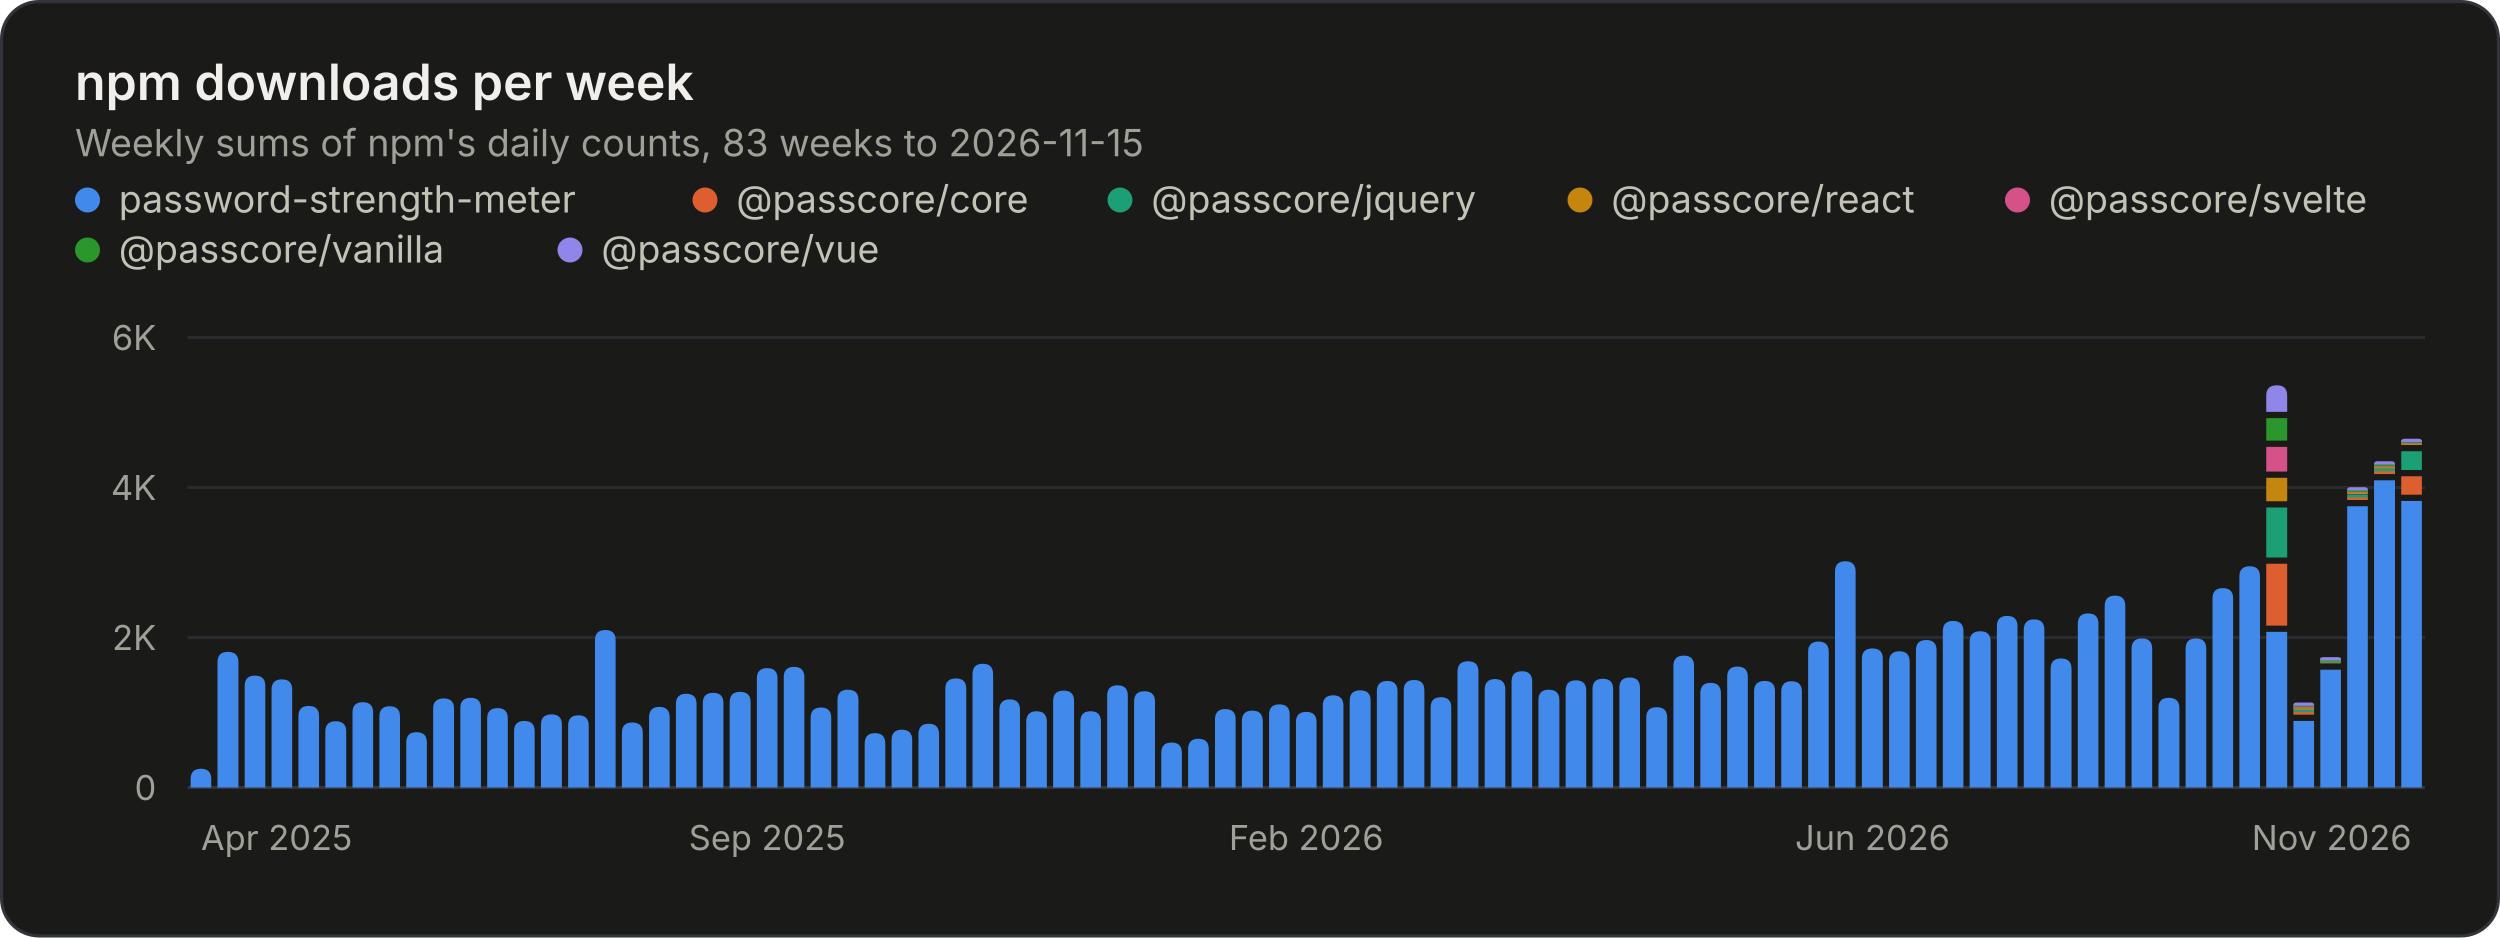
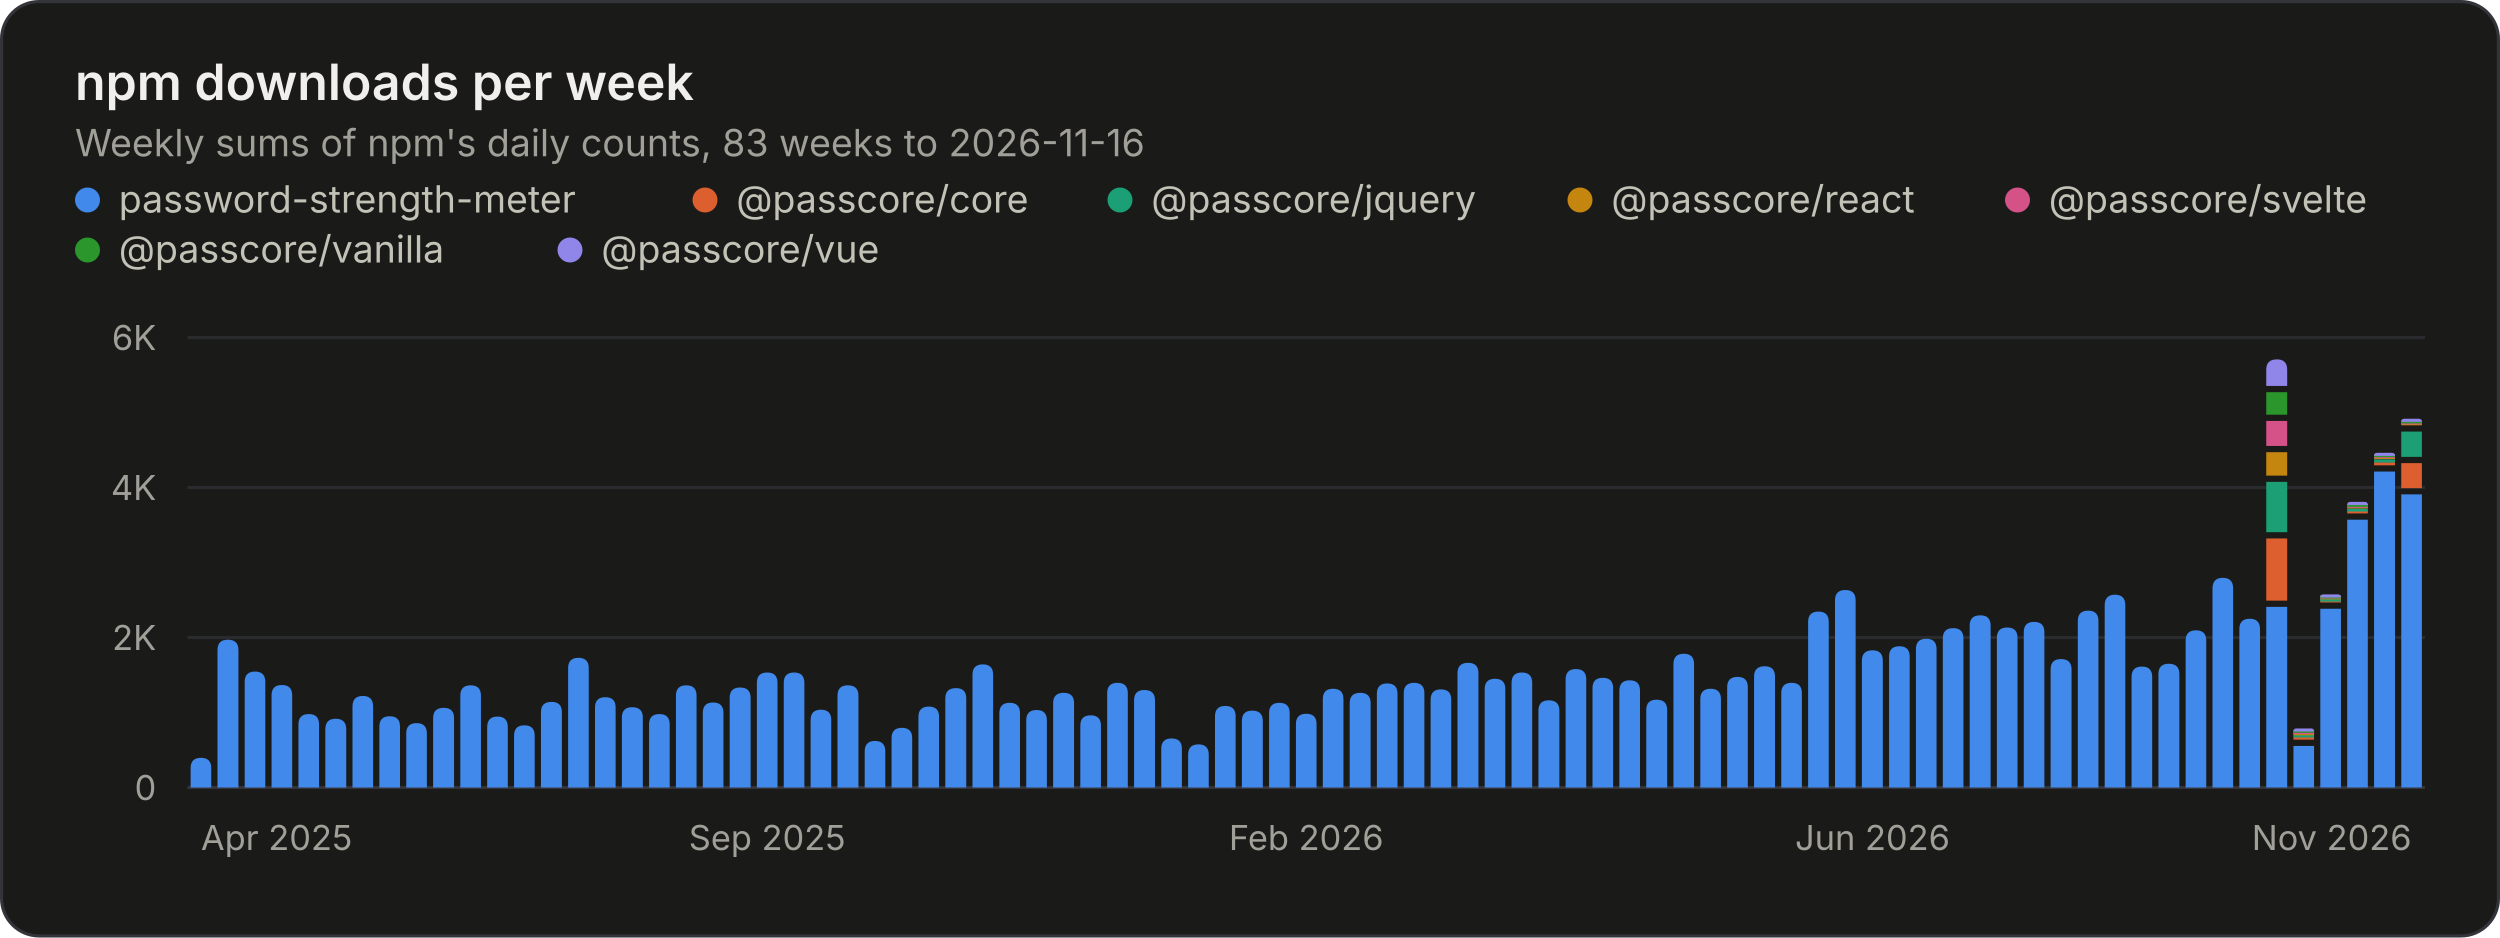
<svg xmlns="http://www.w3.org/2000/svg" width="800" height="300" viewBox="0 0 800 300" role="img" aria-labelledby="title desc">
  <style>.gs-rise{animation:gs-rise 1.1s ease-out backwards;transform-box:fill-box;transform-origin:bottom}@keyframes gs-rise{from{transform:scaleY(0)}to{transform:scaleY(1)}}@media (prefers-reduced-motion: reduce){.gs-rise{animation:none!important}}</style>
  <rect x="0.5" y="0.5" width="799" height="299" rx="12" fill="#1a1a19" stroke="#33343a" />
  <g font-family="&quot;IBM Plex Sans&quot;, system-ui, -apple-system, &quot;Segoe UI&quot;, sans-serif" font-size="11" fill="#c3c2b7" style="font-variant-numeric:tabular-nums">
    <text x="24" y="32" fill="#f0efec" font-size="16" font-weight="600">npm downloads per week</text>
-     <text x="24.0" y="50.0" fill="#a09f98" font-size="12">Weekly sums of npm's daily counts, 83 weeks to 2026-11-15</text>
+     <text x="24.0" y="50.0" fill="#a09f98" font-size="12">Weekly sums of npm's daily counts, 83 weeks to 2026-11-16</text>
    <circle cx="28" cy="64" r="4" fill="#4189ea" />
    <text x="38.0" y="68.0" fill="#c3c2b7" font-size="12">password-strength-meter</text>
    <circle cx="225.6" cy="64" r="4" fill="#dd5f2f" />
    <text x="235.6" y="68.0" fill="#c3c2b7" font-size="12">@passcore/core</text>
    <circle cx="358.4" cy="64" r="4" fill="#1c9f74" />
    <text x="368.4" y="68.0" fill="#c3c2b7" font-size="12">@passcore/jquery</text>
    <circle cx="505.6" cy="64" r="4" fill="#c4860f" />
    <text x="515.6" y="68.0" fill="#c3c2b7" font-size="12">@passcore/react</text>
    <circle cx="645.6" cy="64" r="4" fill="#d45287" />
    <text x="655.6" y="68.0" fill="#c3c2b7" font-size="12">@passcore/svelte</text>
    <circle cx="28" cy="80" r="4" fill="#2b962b" />
    <text x="38.0" y="84.0" fill="#c3c2b7" font-size="12">@passcore/vanilla</text>
    <circle cx="182.4" cy="80" r="4" fill="#9085e9" />
    <text x="192.4" y="84.0" fill="#c3c2b7" font-size="12">@passcore/vue</text>
    <line x1="60.0" x2="776.0" y1="252.0" y2="252.0" stroke="#33343a" />
    <text x="50.0" y="256.0" fill="#a09f98" text-anchor="end">0</text>
    <line x1="60.0" x2="776.0" y1="204.0" y2="204.0" stroke="#2a2b2e" />
    <text x="50.0" y="208.0" fill="#a09f98" text-anchor="end">2K</text>
    <line x1="60.0" x2="776.0" y1="156.0" y2="156.0" stroke="#2a2b2e" />
    <text x="50.0" y="160.0" fill="#a09f98" text-anchor="end">4K</text>
    <line x1="60.0" x2="776.0" y1="108.0" y2="108.0" stroke="#2a2b2e" />
    <text x="50.0" y="112.0" fill="#a09f98" text-anchor="end">6K</text>
    <text x="64.3" y="272.0" fill="#a09f98">Apr 2025</text>
    <text x="245.5" y="272.0" fill="#a09f98" text-anchor="middle">Sep 2025</text>
    <text x="418.0" y="272.0" fill="#a09f98" text-anchor="middle">Feb 2026</text>
    <text x="599.2" y="272.0" fill="#a09f98" text-anchor="middle">Jun 2026</text>
    <text x="771.7" y="272.0" fill="#a09f98" text-anchor="end">Nov 2026</text>
    <g class="gs-rise">
-       <path d="M61.0 252.0V249.3Q61.0 246.0 64.3 246.0H64.3Q67.6 246.0 67.6 249.3V252.0ZM69.6 252.0V211.9Q69.6 208.6 72.9 208.6H72.9Q76.3 208.6 76.3 211.9V252.0Z" fill="#4189ea" />
+       <path d="M61.0 252.0V245.8Q61.0 242.5 64.3 242.5H64.3Q67.6 242.5 67.6 245.8V252.0ZM69.6 252.0V208.0Q69.6 204.7 72.9 204.7H72.9Q76.3 204.7 76.3 208.0V252.0Z" fill="#4189ea" />
    </g>
    <g class="gs-rise" style="animation-delay:12ms">
-       <path d="M78.3 252.0V219.5Q78.3 216.2 81.6 216.2H81.6Q84.9 216.2 84.9 219.5V252.0Z" fill="#4189ea" />
+       <path d="M78.3 252.0V218.2Q78.3 214.9 81.6 214.9H81.6Q84.9 214.9 84.9 218.2V252.0Z" fill="#4189ea" />
    </g>
    <g class="gs-rise" style="animation-delay:18ms">
-       <path d="M86.9 252.0V220.7Q86.9 217.4 90.2 217.4H90.2Q93.5 217.4 93.5 220.7V252.0ZM95.5 252.0V229.2Q95.5 225.9 98.8 225.9H98.8Q102.1 225.9 102.1 229.2V252.0Z" fill="#4189ea" />
+       <path d="M86.9 252.0V222.5Q86.9 219.2 90.2 219.2H90.2Q93.5 219.2 93.5 222.5V252.0ZM95.5 252.0V231.8Q95.5 228.5 98.8 228.5H98.8Q102.1 228.5 102.1 231.8V252.0Z" fill="#4189ea" />
    </g>
    <g class="gs-rise" style="animation-delay:30ms">
-       <path d="M104.1 252.0V234.1Q104.1 230.8 107.4 230.8H107.4Q110.8 230.8 110.8 234.1V252.0Z" fill="#4189ea" />
+       <path d="M104.1 252.0V233.4Q104.1 230.0 107.4 230.0H107.4Q110.8 230.0 110.8 233.4V252.0Z" fill="#4189ea" />
    </g>
    <g class="gs-rise" style="animation-delay:36ms">
-       <path d="M112.8 252.0V228.0Q112.8 224.7 116.1 224.7H116.1Q119.4 224.7 119.4 228.0V252.0Z" fill="#4189ea" />
+       <path d="M112.8 252.0V226.1Q112.8 222.7 116.1 222.7H116.1Q119.4 222.7 119.4 226.1V252.0Z" fill="#4189ea" />
    </g>
    <g class="gs-rise" style="animation-delay:42ms">
-       <path d="M121.4 252.0V229.3Q121.4 226.0 124.7 226.0H124.7Q128.0 226.0 128.0 229.3V252.0ZM130.0 252.0V237.6Q130.0 234.3 133.3 234.3H133.3Q136.6 234.3 136.6 237.6V252.0Z" fill="#4189ea" />
+       <path d="M121.4 252.0V232.5Q121.4 229.2 124.7 229.2H124.7Q128.0 229.2 128.0 232.5V252.0ZM130.0 252.0V234.7Q130.0 231.4 133.3 231.4H133.3Q136.6 231.4 136.6 234.7V252.0Z" fill="#4189ea" />
    </g>
    <g class="gs-rise" style="animation-delay:54ms">
-       <path d="M138.6 252.0V226.8Q138.6 223.5 142.0 223.5H142.0Q145.3 223.5 145.3 226.8V252.0Z" fill="#4189ea" />
+       <path d="M138.6 252.0V229.8Q138.6 226.5 142.0 226.5H142.0Q145.3 226.5 145.3 229.8V252.0Z" fill="#4189ea" />
    </g>
    <g class="gs-rise" style="animation-delay:60ms">
-       <path d="M147.3 252.0V226.6Q147.3 223.3 150.6 223.3H150.6Q153.9 223.3 153.9 226.6V252.0ZM155.9 252.0V229.9Q155.9 226.6 159.2 226.6H159.2Q162.5 226.6 162.5 229.9V252.0Z" fill="#4189ea" />
+       <path d="M147.3 252.0V222.6Q147.3 219.3 150.6 219.3H150.6Q153.9 219.3 153.9 222.6V252.0ZM155.9 252.0V232.7Q155.9 229.3 159.2 229.3H159.2Q162.5 229.3 162.5 232.7V252.0Z" fill="#4189ea" />
    </g>
    <g class="gs-rise" style="animation-delay:72ms">
-       <path d="M164.5 252.0V234.0Q164.5 230.7 167.8 230.7H167.8Q171.1 230.7 171.1 234.0V252.0Z" fill="#4189ea" />
+       <path d="M164.5 252.0V235.4Q164.5 232.1 167.8 232.1H167.8Q171.1 232.1 171.1 235.4V252.0Z" fill="#4189ea" />
    </g>
    <g class="gs-rise" style="animation-delay:78ms">
-       <path d="M173.1 252.0V231.9Q173.1 228.6 176.5 228.6H176.5Q179.8 228.6 179.8 231.9V252.0Z" fill="#4189ea" />
+       <path d="M173.1 252.0V227.9Q173.1 224.6 176.5 224.6H176.5Q179.8 224.6 179.8 227.9V252.0Z" fill="#4189ea" />
    </g>
    <g class="gs-rise" style="animation-delay:84ms">
-       <path d="M181.8 252.0V232.2Q181.8 228.9 185.1 228.9H185.1Q188.4 228.9 188.4 232.2V252.0ZM190.4 252.0V204.9Q190.4 201.6 193.7 201.6H193.7Q197.0 201.6 197.0 204.9V252.0Z" fill="#4189ea" />
+       <path d="M181.8 252.0V213.8Q181.8 210.5 185.1 210.5H185.1Q188.4 210.5 188.4 213.8V252.0ZM190.4 252.0V226.4Q190.4 223.1 193.7 223.1H193.7Q197.0 223.1 197.0 226.4V252.0Z" fill="#4189ea" />
    </g>
    <g class="gs-rise" style="animation-delay:96ms">
-       <path d="M199.0 252.0V234.5Q199.0 231.2 202.3 231.2H202.3Q205.7 231.2 205.7 234.5V252.0Z" fill="#4189ea" />
+       <path d="M199.0 252.0V229.6Q199.0 226.3 202.3 226.3H202.3Q205.7 226.3 205.7 229.6V252.0Z" fill="#4189ea" />
    </g>
    <g class="gs-rise" style="animation-delay:102ms">
-       <path d="M207.7 252.0V229.6Q207.7 226.2 211.0 226.2H211.0Q214.3 226.2 214.3 229.6V252.0Z" fill="#4189ea" />
+       <path d="M207.7 252.0V231.8Q207.7 228.5 211.0 228.5H211.0Q214.3 228.5 214.3 231.8V252.0Z" fill="#4189ea" />
    </g>
    <g class="gs-rise" style="animation-delay:108ms">
-       <path d="M216.3 252.0V225.3Q216.3 222.0 219.6 222.0H219.6Q222.9 222.0 222.9 225.3V252.0ZM224.9 252.0V225.0Q224.9 221.7 228.2 221.7H228.2Q231.5 221.7 231.5 225.0V252.0Z" fill="#4189ea" />
+       <path d="M216.3 252.0V222.6Q216.3 219.3 219.6 219.3H219.6Q222.9 219.3 222.9 222.6V252.0ZM224.9 252.0V228.1Q224.9 224.8 228.2 224.8H228.2Q231.5 224.8 231.5 228.1V252.0Z" fill="#4189ea" />
    </g>
    <g class="gs-rise" style="animation-delay:120ms">
-       <path d="M233.5 252.0V224.7Q233.5 221.4 236.8 221.4H236.8Q240.2 221.4 240.2 224.7V252.0Z" fill="#4189ea" />
+       <path d="M233.5 252.0V223.3Q233.5 220.0 236.8 220.0H236.8Q240.2 220.0 240.2 223.3V252.0Z" fill="#4189ea" />
    </g>
    <g class="gs-rise" style="animation-delay:127ms">
-       <path d="M242.2 252.0V217.1Q242.2 213.8 245.5 213.8H245.5Q248.8 213.8 248.8 217.1V252.0ZM250.8 252.0V216.7Q250.8 213.4 254.1 213.4H254.1Q257.4 213.4 257.4 216.7V252.0Z" fill="#4189ea" />
+       <path d="M242.2 252.0V218.5Q242.2 215.2 245.5 215.2H245.5Q248.8 215.2 248.8 218.5V252.0ZM250.8 252.0V218.5Q250.8 215.2 254.1 215.2H254.1Q257.4 215.2 257.4 218.5V252.0Z" fill="#4189ea" />
    </g>
    <g class="gs-rise" style="animation-delay:139ms">
-       <path d="M259.4 252.0V229.7Q259.4 226.4 262.7 226.4H262.7Q266.0 226.4 266.0 229.7V252.0Z" fill="#4189ea" />
+       <path d="M259.4 252.0V230.4Q259.4 227.1 262.7 227.1H262.7Q266.0 227.1 266.0 230.4V252.0Z" fill="#4189ea" />
    </g>
    <g class="gs-rise" style="animation-delay:145ms">
-       <path d="M268.0 252.0V224.0Q268.0 220.7 271.3 220.7H271.3Q274.7 220.7 274.7 224.0V252.0Z" fill="#4189ea" />
+       <path d="M268.0 252.0V222.6Q268.0 219.3 271.3 219.3H271.3Q274.7 219.3 274.7 222.6V252.0Z" fill="#4189ea" />
    </g>
    <g class="gs-rise" style="animation-delay:151ms">
-       <path d="M276.7 252.0V238.0Q276.7 234.6 280.0 234.6H280.0Q283.3 234.6 283.3 238.0V252.0ZM285.3 252.0V236.8Q285.3 233.5 288.6 233.5H288.6Q291.9 233.5 291.9 236.8V252.0Z" fill="#4189ea" />
+       <path d="M276.7 252.0V240.5Q276.7 237.1 280.0 237.1H280.0Q283.3 237.1 283.3 240.5V252.0ZM285.3 252.0V236.2Q285.3 232.9 288.6 232.9H288.6Q291.9 232.9 291.9 236.2V252.0Z" fill="#4189ea" />
    </g>
    <g class="gs-rise" style="animation-delay:163ms">
-       <path d="M293.9 252.0V235.0Q293.9 231.6 297.2 231.6H297.2Q300.5 231.6 300.5 235.0V252.0Z" fill="#4189ea" />
+       <path d="M293.9 252.0V229.4Q293.9 226.1 297.2 226.1H297.2Q300.5 226.1 300.5 229.4V252.0Z" fill="#4189ea" />
    </g>
    <g class="gs-rise" style="animation-delay:169ms">
-       <path d="M302.5 252.0V220.4Q302.5 217.1 305.9 217.1H305.9Q309.2 217.1 309.2 220.4V252.0ZM311.2 252.0V215.8Q311.2 212.4 314.5 212.4H314.5Q317.8 212.4 317.8 215.8V252.0Z" fill="#4189ea" />
+       <path d="M302.5 252.0V223.5Q302.5 220.2 305.9 220.2H305.9Q309.2 220.2 309.2 223.5V252.0ZM311.2 252.0V215.9Q311.2 212.6 314.5 212.6H314.5Q317.8 212.6 317.8 215.9V252.0Z" fill="#4189ea" />
    </g>
    <g class="gs-rise" style="animation-delay:181ms">
-       <path d="M319.8 252.0V227.2Q319.8 223.8 323.1 223.8H323.1Q326.4 223.8 326.4 227.2V252.0Z" fill="#4189ea" />
+       <path d="M319.8 252.0V228.2Q319.8 224.9 323.1 224.9H323.1Q326.4 224.9 326.4 228.2V252.0Z" fill="#4189ea" />
    </g>
    <g class="gs-rise" style="animation-delay:187ms">
-       <path d="M328.4 252.0V231.0Q328.4 227.6 331.7 227.6H331.7Q335.0 227.6 335.0 231.0V252.0Z" fill="#4189ea" />
+       <path d="M328.4 252.0V230.5Q328.4 227.2 331.7 227.2H331.7Q335.0 227.2 335.0 230.5V252.0Z" fill="#4189ea" />
    </g>
    <g class="gs-rise" style="animation-delay:193ms">
-       <path d="M337.0 252.0V224.3Q337.0 221.0 340.4 221.0H340.4Q343.7 221.0 343.7 224.3V252.0ZM345.7 252.0V230.9Q345.7 227.6 349.0 227.6H349.0Q352.3 227.6 352.3 230.9V252.0Z" fill="#4189ea" />
+       <path d="M337.0 252.0V225.0Q337.0 221.7 340.4 221.7H340.4Q343.7 221.7 343.7 225.0V252.0ZM345.7 252.0V232.2Q345.7 228.9 349.0 228.9H349.0Q352.3 228.9 352.3 232.2V252.0Z" fill="#4189ea" />
    </g>
    <g class="gs-rise" style="animation-delay:205ms">
-       <path d="M354.3 252.0V222.6Q354.3 219.3 357.6 219.3H357.6Q360.9 219.3 360.9 222.6V252.0Z" fill="#4189ea" />
+       <path d="M354.3 252.0V221.8Q354.3 218.5 357.6 218.5H357.6Q360.9 218.5 360.9 221.8V252.0Z" fill="#4189ea" />
    </g>
    <g class="gs-rise" style="animation-delay:211ms">
-       <path d="M362.9 252.0V224.5Q362.9 221.2 366.2 221.2H366.2Q369.6 221.2 369.6 224.5V252.0Z" fill="#4189ea" />
+       <path d="M362.9 252.0V224.1Q362.9 220.8 366.2 220.8H366.2Q369.6 220.8 369.6 224.1V252.0Z" fill="#4189ea" />
    </g>
    <g class="gs-rise" style="animation-delay:217ms">
-       <path d="M371.6 252.0V241.0Q371.6 237.6 374.9 237.6H374.9Q378.2 237.6 378.2 241.0V252.0ZM380.2 252.0V239.7Q380.2 236.4 383.5 236.4H383.5Q386.8 236.4 386.8 239.7V252.0Z" fill="#4189ea" />
+       <path d="M371.6 252.0V239.6Q371.6 236.3 374.9 236.3H374.9Q378.2 236.3 378.2 239.6V252.0ZM380.2 252.0V241.5Q380.2 238.2 383.5 238.2H383.5Q386.8 238.2 386.8 241.5V252.0Z" fill="#4189ea" />
    </g>
    <g class="gs-rise" style="animation-delay:229ms">
-       <path d="M388.8 252.0V230.2Q388.8 226.9 392.1 226.9H392.1Q395.4 226.9 395.4 230.2V252.0Z" fill="#4189ea" />
+       <path d="M388.8 252.0V229.2Q388.8 225.9 392.1 225.9H392.1Q395.4 225.9 395.4 229.2V252.0Z" fill="#4189ea" />
    </g>
    <g class="gs-rise" style="animation-delay:235ms">
-       <path d="M397.4 252.0V230.8Q397.4 227.4 400.7 227.4H400.7Q404.1 227.4 404.1 230.8V252.0ZM406.1 252.0V228.7Q406.1 225.4 409.4 225.4H409.4Q412.7 225.4 412.7 228.7V252.0Z" fill="#4189ea" />
+       <path d="M397.4 252.0V230.7Q397.4 227.4 400.7 227.4H400.7Q404.1 227.4 404.1 230.7V252.0ZM406.1 252.0V228.2Q406.1 224.9 409.4 224.9H409.4Q412.7 224.9 412.7 228.2V252.0Z" fill="#4189ea" />
    </g>
    <g class="gs-rise" style="animation-delay:247ms">
-       <path d="M414.7 252.0V231.1Q414.7 227.8 418.0 227.8H418.0Q421.3 227.8 421.3 231.1V252.0Z" fill="#4189ea" />
+       <path d="M414.7 252.0V231.7Q414.7 228.4 418.0 228.4H418.0Q421.3 228.4 421.3 231.7V252.0Z" fill="#4189ea" />
    </g>
    <g class="gs-rise" style="animation-delay:253ms">
-       <path d="M423.3 252.0V225.8Q423.3 222.5 426.6 222.5H426.6Q429.9 222.5 429.9 225.8V252.0Z" fill="#4189ea" />
+       <path d="M423.3 252.0V223.7Q423.3 220.4 426.6 220.4H426.6Q429.9 220.4 429.9 223.7V252.0Z" fill="#4189ea" />
    </g>
    <g class="gs-rise" style="animation-delay:259ms">
-       <path d="M431.9 252.0V224.2Q431.9 220.9 435.3 220.9H435.3Q438.6 220.9 438.6 224.2V252.0ZM440.6 252.0V221.2Q440.6 217.9 443.9 217.9H443.9Q447.2 217.9 447.2 221.2V252.0Z" fill="#4189ea" />
+       <path d="M431.9 252.0V225.0Q431.9 221.7 435.3 221.7H435.3Q438.6 221.7 438.6 225.0V252.0ZM440.6 252.0V222.0Q440.6 218.7 443.9 218.7H443.9Q447.2 218.7 447.2 222.0V252.0Z" fill="#4189ea" />
    </g>
    <g class="gs-rise" style="animation-delay:271ms">
-       <path d="M449.2 252.0V220.9Q449.2 217.6 452.5 217.6H452.5Q455.8 217.6 455.8 220.9V252.0Z" fill="#4189ea" />
+       <path d="M449.2 252.0V221.8Q449.2 218.5 452.5 218.5H452.5Q455.8 218.5 455.8 221.8V252.0Z" fill="#4189ea" />
    </g>
    <g class="gs-rise" style="animation-delay:277ms">
-       <path d="M457.8 252.0V226.4Q457.8 223.1 461.1 223.1H461.1Q464.4 223.1 464.4 226.4V252.0ZM466.4 252.0V214.9Q466.4 211.6 469.8 211.6H469.8Q473.1 211.6 473.1 214.9V252.0Z" fill="#4189ea" />
+       <path d="M457.8 252.0V223.9Q457.8 220.6 461.1 220.6H461.1Q464.4 220.6 464.4 223.9V252.0ZM466.4 252.0V215.4Q466.4 212.1 469.8 212.1H469.8Q473.1 212.1 473.1 215.4V252.0Z" fill="#4189ea" />
    </g>
    <g class="gs-rise" style="animation-delay:289ms">
-       <path d="M475.1 252.0V220.7Q475.1 217.3 478.4 217.3H478.4Q481.7 217.3 481.7 220.7V252.0Z" fill="#4189ea" />
+       <path d="M475.1 252.0V220.5Q475.1 217.2 478.4 217.2H478.4Q481.7 217.2 481.7 220.5V252.0Z" fill="#4189ea" />
    </g>
    <g class="gs-rise" style="animation-delay:295ms">
-       <path d="M483.7 252.0V218.1Q483.7 214.8 487.0 214.8H487.0Q490.3 214.8 490.3 218.1V252.0Z" fill="#4189ea" />
+       <path d="M483.7 252.0V218.5Q483.7 215.2 487.0 215.2H487.0Q490.3 215.2 490.3 218.5V252.0Z" fill="#4189ea" />
    </g>
    <g class="gs-rise" style="animation-delay:301ms">
-       <path d="M492.3 252.0V224.0Q492.3 220.7 495.6 220.7H495.6Q499.0 220.7 499.0 224.0V252.0ZM501.0 252.0V221.0Q501.0 217.7 504.3 217.7H504.3Q507.6 217.7 507.6 221.0V252.0Z" fill="#4189ea" />
+       <path d="M492.3 252.0V227.4Q492.3 224.1 495.6 224.1H495.6Q499.0 224.1 499.0 227.4V252.0ZM501.0 252.0V217.4Q501.0 214.1 504.3 214.1H504.3Q507.6 214.1 507.6 217.4V252.0Z" fill="#4189ea" />
    </g>
    <g class="gs-rise" style="animation-delay:313ms">
-       <path d="M509.6 252.0V220.5Q509.6 217.2 512.9 217.2H512.9Q516.2 217.2 516.2 220.5V252.0Z" fill="#4189ea" />
+       <path d="M509.6 252.0V220.2Q509.6 216.9 512.9 216.9H512.9Q516.2 216.9 516.2 220.2V252.0Z" fill="#4189ea" />
    </g>
    <g class="gs-rise" style="animation-delay:319ms">
-       <path d="M518.2 252.0V220.1Q518.2 216.8 521.5 216.8H521.5Q524.8 216.8 524.8 220.1V252.0Z" fill="#4189ea" />
+       <path d="M518.2 252.0V221.0Q518.2 217.7 521.5 217.7H521.5Q524.8 217.7 524.8 221.0V252.0Z" fill="#4189ea" />
    </g>
    <g class="gs-rise" style="animation-delay:325ms">
-       <path d="M526.8 252.0V229.6Q526.8 226.3 530.1 226.3H530.1Q533.5 226.3 533.5 229.6V252.0ZM535.5 252.0V213.1Q535.5 209.8 538.8 209.8H538.8Q542.1 209.8 542.1 213.1V252.0Z" fill="#4189ea" />
+       <path d="M526.8 252.0V227.2Q526.8 223.9 530.1 223.9H530.1Q533.5 223.9 533.5 227.2V252.0ZM535.5 252.0V212.5Q535.5 209.2 538.8 209.2H538.8Q542.1 209.2 542.1 212.5V252.0Z" fill="#4189ea" />
    </g>
    <g class="gs-rise" style="animation-delay:337ms">
-       <path d="M544.1 252.0V221.9Q544.1 218.5 547.4 218.5H547.4Q550.7 218.5 550.7 221.9V252.0Z" fill="#4189ea" />
+       <path d="M544.1 252.0V223.7Q544.1 220.4 547.4 220.4H547.4Q550.7 220.4 550.7 223.7V252.0Z" fill="#4189ea" />
    </g>
    <g class="gs-rise" style="animation-delay:343ms">
-       <path d="M552.7 252.0V216.6Q552.7 213.3 556.0 213.3H556.0Q559.3 213.3 559.3 216.6V252.0ZM561.3 252.0V221.2Q561.3 217.9 564.7 217.9H564.7Q568.0 217.9 568.0 221.2V252.0Z" fill="#4189ea" />
+       <path d="M552.7 252.0V219.9Q552.7 216.6 556.0 216.6H556.0Q559.3 216.6 559.3 219.9V252.0ZM561.3 252.0V216.5Q561.3 213.2 564.7 213.2H564.7Q568.0 213.2 568.0 216.5V252.0Z" fill="#4189ea" />
    </g>
    <g class="gs-rise" style="animation-delay:355ms">
-       <path d="M570.0 252.0V221.3Q570.0 218.0 573.3 218.0H573.3Q576.6 218.0 576.6 221.3V252.0Z" fill="#4189ea" />
+       <path d="M570.0 252.0V221.8Q570.0 218.5 573.3 218.5H573.3Q576.6 218.5 576.6 221.8V252.0Z" fill="#4189ea" />
    </g>
    <g class="gs-rise" style="animation-delay:361ms">
-       <path d="M578.6 252.0V208.6Q578.6 205.3 581.9 205.3H581.9Q585.2 205.3 585.2 208.6V252.0Z" fill="#4189ea" />
+       <path d="M578.6 252.0V199.0Q578.6 195.7 581.9 195.7H581.9Q585.2 195.7 585.2 199.0V252.0Z" fill="#4189ea" />
    </g>
    <g class="gs-rise" style="animation-delay:367ms">
-       <path d="M587.2 252.0V182.9Q587.2 179.6 590.5 179.6H590.5Q593.8 179.6 593.8 182.9V252.0ZM595.8 252.0V210.8Q595.8 207.5 599.2 207.5H599.2Q602.5 207.5 602.5 210.8V252.0Z" fill="#4189ea" />
+       <path d="M587.2 252.0V192.1Q587.2 188.8 590.5 188.8H590.5Q593.8 188.8 593.8 192.1V252.0ZM595.8 252.0V211.4Q595.8 208.1 599.2 208.1H599.2Q602.5 208.1 602.5 211.4V252.0Z" fill="#4189ea" />
    </g>
    <g class="gs-rise" style="animation-delay:380ms">
-       <path d="M604.5 252.0V211.8Q604.5 208.4 607.8 208.4H607.8Q611.1 208.4 611.1 211.8V252.0Z" fill="#4189ea" />
+       <path d="M604.5 252.0V210.1Q604.5 206.8 607.8 206.8H607.8Q611.1 206.8 611.1 210.1V252.0Z" fill="#4189ea" />
    </g>
    <g class="gs-rise" style="animation-delay:386ms">
-       <path d="M613.1 252.0V208.1Q613.1 204.8 616.4 204.8H616.4Q619.7 204.8 619.7 208.1V252.0ZM621.7 252.0V202.0Q621.7 198.7 625.0 198.7H625.0Q628.3 198.7 628.3 202.0V252.0Z" fill="#4189ea" />
+       <path d="M613.1 252.0V207.7Q613.1 204.4 616.4 204.4H616.4Q619.7 204.4 619.7 207.7V252.0ZM621.7 252.0V204.3Q621.7 201.0 625.0 201.0H625.0Q628.3 201.0 628.3 204.3V252.0Z" fill="#4189ea" />
    </g>
    <g class="gs-rise" style="animation-delay:398ms">
-       <path d="M630.3 252.0V205.3Q630.3 202.0 633.7 202.0H633.7Q637.0 202.0 637.0 205.3V252.0Z" fill="#4189ea" />
+       <path d="M630.3 252.0V200.2Q630.3 196.9 633.7 196.9H633.7Q637.0 196.9 637.0 200.2V252.0Z" fill="#4189ea" />
    </g>
    <g class="gs-rise" style="animation-delay:404ms">
-       <path d="M639.0 252.0V200.4Q639.0 197.1 642.3 197.1H642.3Q645.6 197.1 645.6 200.4V252.0Z" fill="#4189ea" />
+       <path d="M639.0 252.0V204.1Q639.0 200.8 642.3 200.8H642.3Q645.6 200.8 645.6 204.1V252.0Z" fill="#4189ea" />
    </g>
    <g class="gs-rise" style="animation-delay:410ms">
-       <path d="M647.6 252.0V201.6Q647.6 198.2 650.9 198.2H650.9Q654.2 198.2 654.2 201.6V252.0ZM656.2 252.0V214.1Q656.2 210.7 659.5 210.7H659.5Q662.9 210.7 662.9 214.1V252.0Z" fill="#4189ea" />
+       <path d="M647.6 252.0V202.3Q647.6 199.0 650.9 199.0H650.9Q654.2 199.0 654.2 202.3V252.0ZM656.2 252.0V214.2Q656.2 210.9 659.5 210.9H659.5Q662.9 210.9 662.9 214.2V252.0Z" fill="#4189ea" />
    </g>
    <g class="gs-rise" style="animation-delay:422ms">
-       <path d="M664.9 252.0V199.6Q664.9 196.3 668.2 196.3H668.2Q671.5 196.3 671.5 199.6V252.0Z" fill="#4189ea" />
+       <path d="M664.9 252.0V198.7Q664.9 195.4 668.2 195.4H668.2Q671.5 195.4 671.5 198.7V252.0Z" fill="#4189ea" />
    </g>
    <g class="gs-rise" style="animation-delay:428ms">
-       <path d="M673.5 252.0V193.9Q673.5 190.6 676.8 190.6H676.8Q680.1 190.6 680.1 193.9V252.0Z" fill="#4189ea" />
+       <path d="M673.5 252.0V193.7Q673.5 190.3 676.8 190.3H676.8Q680.1 190.3 680.1 193.7V252.0Z" fill="#4189ea" />
    </g>
    <g class="gs-rise" style="animation-delay:434ms">
-       <path d="M682.1 252.0V207.6Q682.1 204.3 685.4 204.3H685.4Q688.7 204.3 688.7 207.6V252.0ZM690.7 252.0V226.6Q690.7 223.3 694.0 223.3H694.0Q697.4 223.3 697.4 226.6V252.0Z" fill="#4189ea" />
+       <path d="M682.1 252.0V216.6Q682.1 213.3 685.4 213.3H685.4Q688.7 213.3 688.7 216.6V252.0ZM690.7 252.0V215.7Q690.7 212.4 694.0 212.4H694.0Q697.4 212.4 697.4 215.7V252.0Z" fill="#4189ea" />
    </g>
    <g class="gs-rise" style="animation-delay:446ms">
-       <path d="M699.4 252.0V207.6Q699.4 204.3 702.7 204.3H702.7Q706.0 204.3 706.0 207.6V252.0Z" fill="#4189ea" />
+       <path d="M699.4 252.0V205.0Q699.4 201.7 702.7 201.7H702.7Q706.0 201.7 706.0 205.0V252.0Z" fill="#4189ea" />
    </g>
    <g class="gs-rise" style="animation-delay:452ms">
-       <path d="M708.0 252.0V191.5Q708.0 188.2 711.3 188.2H711.3Q714.6 188.2 714.6 191.5V252.0ZM716.6 252.0V184.5Q716.6 181.2 719.9 181.2H719.9Q723.2 181.2 723.2 184.5V252.0Z" fill="#4189ea" />
+       <path d="M708.0 252.0V188.3Q708.0 184.9 711.3 184.9H711.3Q714.6 184.9 714.6 188.3V252.0ZM716.6 252.0V201.3Q716.6 198.0 719.9 198.0H719.9Q723.2 198.0 723.2 201.3V252.0Z" fill="#4189ea" />
    </g>
    <g class="gs-rise" style="animation-delay:464ms">
-       <path d="M725.2 252.0V202.2H731.9V252.0Z" fill="#4189ea" />
-       <path d="M725.2 200.2V180.4H731.9V200.2Z" fill="#dd5f2f" />
-       <path d="M725.2 178.4V162.4H731.9V178.4Z" fill="#1c9f74" />
-       <path d="M725.2 160.4V152.9H731.9V160.4Z" fill="#c4860f" />
-       <path d="M725.2 150.9V143.0H731.9V150.9Z" fill="#d45287" />
-       <path d="M725.2 141.0V133.8H731.9V141.0Z" fill="#2b962b" />
-       <path d="M725.2 131.8V126.6Q725.2 123.3 728.6 123.3H728.6Q731.9 123.3 731.9 126.6V131.8Z" fill="#9085e9" />
+       <path d="M725.2 252.0V194.2H731.9V252.0Z" fill="#4189ea" />
+       <path d="M725.2 192.2V172.3H731.9V192.2Z" fill="#dd5f2f" />
+       <path d="M725.2 170.3V154.2H731.9V170.3Z" fill="#1c9f74" />
+       <path d="M725.2 152.2V144.7H731.9V152.2Z" fill="#c4860f" />
+       <path d="M725.2 142.7V134.7H731.9V142.7Z" fill="#d45287" />
+       <path d="M725.2 132.7V125.5H731.9V132.7Z" fill="#2b962b" />
+       <path d="M725.2 123.5V118.3Q725.2 115.0 728.6 115.0H728.6Q731.9 115.0 731.9 118.3V123.5Z" fill="#9085e9" />
    </g>
    <g class="gs-rise" style="animation-delay:470ms">
-       <path d="M733.9 252.0V230.7H740.5V252.0Z" fill="#4189ea" />
-       <path d="M733.9 228.7V227.7H740.5V228.7Z" fill="#dd5f2f" />
-       <path d="M733.9 227.9V226.9H740.5V227.9Z" fill="#1c9f74" />
-       <path d="M733.9 227.1V226.1H740.5V227.1Z" fill="#c4860f" />
-       <path d="M733.9 226.7V225.7H740.5V226.7Z" fill="#d45287" />
-       <path d="M733.9 226.2V225.2H740.5V226.2Z" fill="#2b962b" />
-       <path d="M733.9 225.8V225.8Q733.9 224.8 734.9 224.8H739.5Q740.5 224.8 740.5 225.8V225.8Z" fill="#9085e9" />
+       <path d="M733.9 252.0V238.7H740.5V252.0Z" fill="#4189ea" />
+       <path d="M733.9 236.7V235.7H740.5V236.7Z" fill="#dd5f2f" />
+       <path d="M733.9 236.0V235.0H740.5V236.0Z" fill="#1c9f74" />
+       <path d="M733.9 235.3V234.3H740.5V235.3Z" fill="#c4860f" />
+       <path d="M733.9 234.9V233.9H740.5V234.9Z" fill="#d45287" />
+       <path d="M733.9 234.5V233.5H740.5V234.5Z" fill="#2b962b" />
+       <path d="M733.9 234.1V234.1Q733.9 233.1 734.9 233.1H739.5Q740.5 233.1 740.5 234.1V234.1Z" fill="#9085e9" />
    </g>
    <g class="gs-rise" style="animation-delay:476ms">
-       <path d="M742.5 252.0V214.3H749.1V252.0ZM751.1 252.0V162.0H757.7V252.0Z" fill="#4189ea" />
-       <path d="M742.5 212.3V211.3H749.1V212.3ZM751.1 160.0V159.0H757.7V160.0Z" fill="#dd5f2f" />
-       <path d="M742.5 212.1V211.1H749.1V212.1ZM751.1 159.2V158.2H757.7V159.2Z" fill="#1c9f74" />
-       <path d="M742.5 211.6V210.6H749.1V211.6ZM751.1 158.1V157.1H757.7V158.1Z" fill="#c4860f" />
-       <path d="M742.5 211.5V210.5H749.1V211.5ZM751.1 157.7V156.7H757.7V157.7Z" fill="#d45287" />
-       <path d="M742.5 211.5V210.5H749.1V211.5ZM751.1 157.4V156.4H757.7V157.4Z" fill="#2b962b" />
-       <path d="M742.5 211.3V211.3Q742.5 210.3 743.5 210.3H748.1Q749.1 210.3 749.1 211.3V211.3ZM751.1 156.9V156.9Q751.1 155.9 752.1 155.9H756.7Q757.7 155.9 757.7 156.9V156.9Z" fill="#9085e9" />
+       <path d="M742.5 252.0V194.8H749.1V252.0ZM751.1 252.0V166.3H757.7V252.0Z" fill="#4189ea" />
+       <path d="M742.5 192.8V191.8H749.1V192.8ZM751.1 164.3V163.3H757.7V164.3Z" fill="#dd5f2f" />
+       <path d="M742.5 192.5V191.5H749.1V192.5ZM751.1 163.7V162.7H757.7V163.7Z" fill="#1c9f74" />
+       <path d="M742.5 191.8V190.8H749.1V191.8ZM751.1 162.7V161.7H757.7V162.7Z" fill="#c4860f" />
+       <path d="M742.5 191.6V190.6H749.1V191.6ZM751.1 162.5V161.5H757.7V162.5Z" fill="#d45287" />
+       <path d="M742.5 191.5V190.5H749.1V191.5ZM751.1 162.2V161.2H757.7V162.2Z" fill="#2b962b" />
+       <path d="M742.5 191.2V191.2Q742.5 190.2 743.5 190.2H748.1Q749.1 190.2 749.1 191.2V191.2ZM751.1 161.6V161.6Q751.1 160.6 752.1 160.6H756.7Q757.7 160.6 757.7 161.6V161.6Z" fill="#9085e9" />
    </g>
    <g class="gs-rise" style="animation-delay:488ms">
-       <path d="M759.7 252.0V153.7H766.4V252.0Z" fill="#4189ea" />
-       <path d="M759.7 151.7V150.7H766.4V151.7Z" fill="#dd5f2f" />
-       <path d="M759.7 150.8V149.8H766.4V150.8Z" fill="#1c9f74" />
-       <path d="M759.7 149.9V148.9H766.4V149.9Z" fill="#c4860f" />
-       <path d="M759.7 149.5V148.5H766.4V149.5Z" fill="#d45287" />
-       <path d="M759.7 149.2V148.2H766.4V149.2Z" fill="#2b962b" />
-       <path d="M759.7 148.6V148.6Q759.7 147.6 760.7 147.6H765.4Q766.4 147.6 766.4 148.6V148.6Z" fill="#9085e9" />
+       <path d="M759.7 252.0V150.9H766.4V252.0Z" fill="#4189ea" />
+       <path d="M759.7 148.9V147.9H766.4V148.9Z" fill="#dd5f2f" />
+       <path d="M759.7 148.0V147.0H766.4V148.0Z" fill="#1c9f74" />
+       <path d="M759.7 146.9V145.9H766.4V146.9Z" fill="#c4860f" />
+       <path d="M759.7 146.6V145.6H766.4V146.6Z" fill="#d45287" />
+       <path d="M759.7 146.3V145.3H766.4V146.3Z" fill="#2b962b" />
+       <path d="M759.7 145.9V145.9Q759.7 144.9 760.7 144.9H765.4Q766.4 144.9 766.4 145.9V145.9Z" fill="#9085e9" />
    </g>
    <g class="gs-rise" style="animation-delay:494ms">
-       <path d="M768.4 252.0V160.3H775.0V252.0Z" fill="#4189ea" />
-       <path d="M768.4 158.3V152.4H775.0V158.3Z" fill="#dd5f2f" />
-       <path d="M768.4 150.4V144.4H775.0V150.4Z" fill="#1c9f74" />
-       <path d="M768.4 142.4V141.4H775.0V142.4Z" fill="#c4860f" />
-       <path d="M768.4 142.1V141.1H775.0V142.1Z" fill="#d45287" />
-       <path d="M768.4 141.8V140.8H775.0V141.8Z" fill="#2b962b" />
-       <path d="M768.4 141.4V141.4Q768.4 140.4 769.4 140.4H774.0Q775.0 140.4 775.0 141.4V141.4Z" fill="#9085e9" />
+       <path d="M768.4 252.0V158.2H775.0V252.0Z" fill="#4189ea" />
+       <path d="M768.4 156.2V148.2H775.0V156.2Z" fill="#dd5f2f" />
+       <path d="M768.4 146.2V138.1H775.0V146.2Z" fill="#1c9f74" />
+       <path d="M768.4 136.1V135.1H775.0V136.1Z" fill="#c4860f" />
+       <path d="M768.4 135.8V134.8H775.0V135.8Z" fill="#d45287" />
+       <path d="M768.4 135.5V134.5H775.0V135.5Z" fill="#2b962b" />
+       <path d="M768.4 135.0V135.0Q768.4 134.0 769.4 134.0H774.0Q775.0 134.0 775.0 135.0V135.0Z" fill="#9085e9" />
    </g>
  </g>
</svg>
